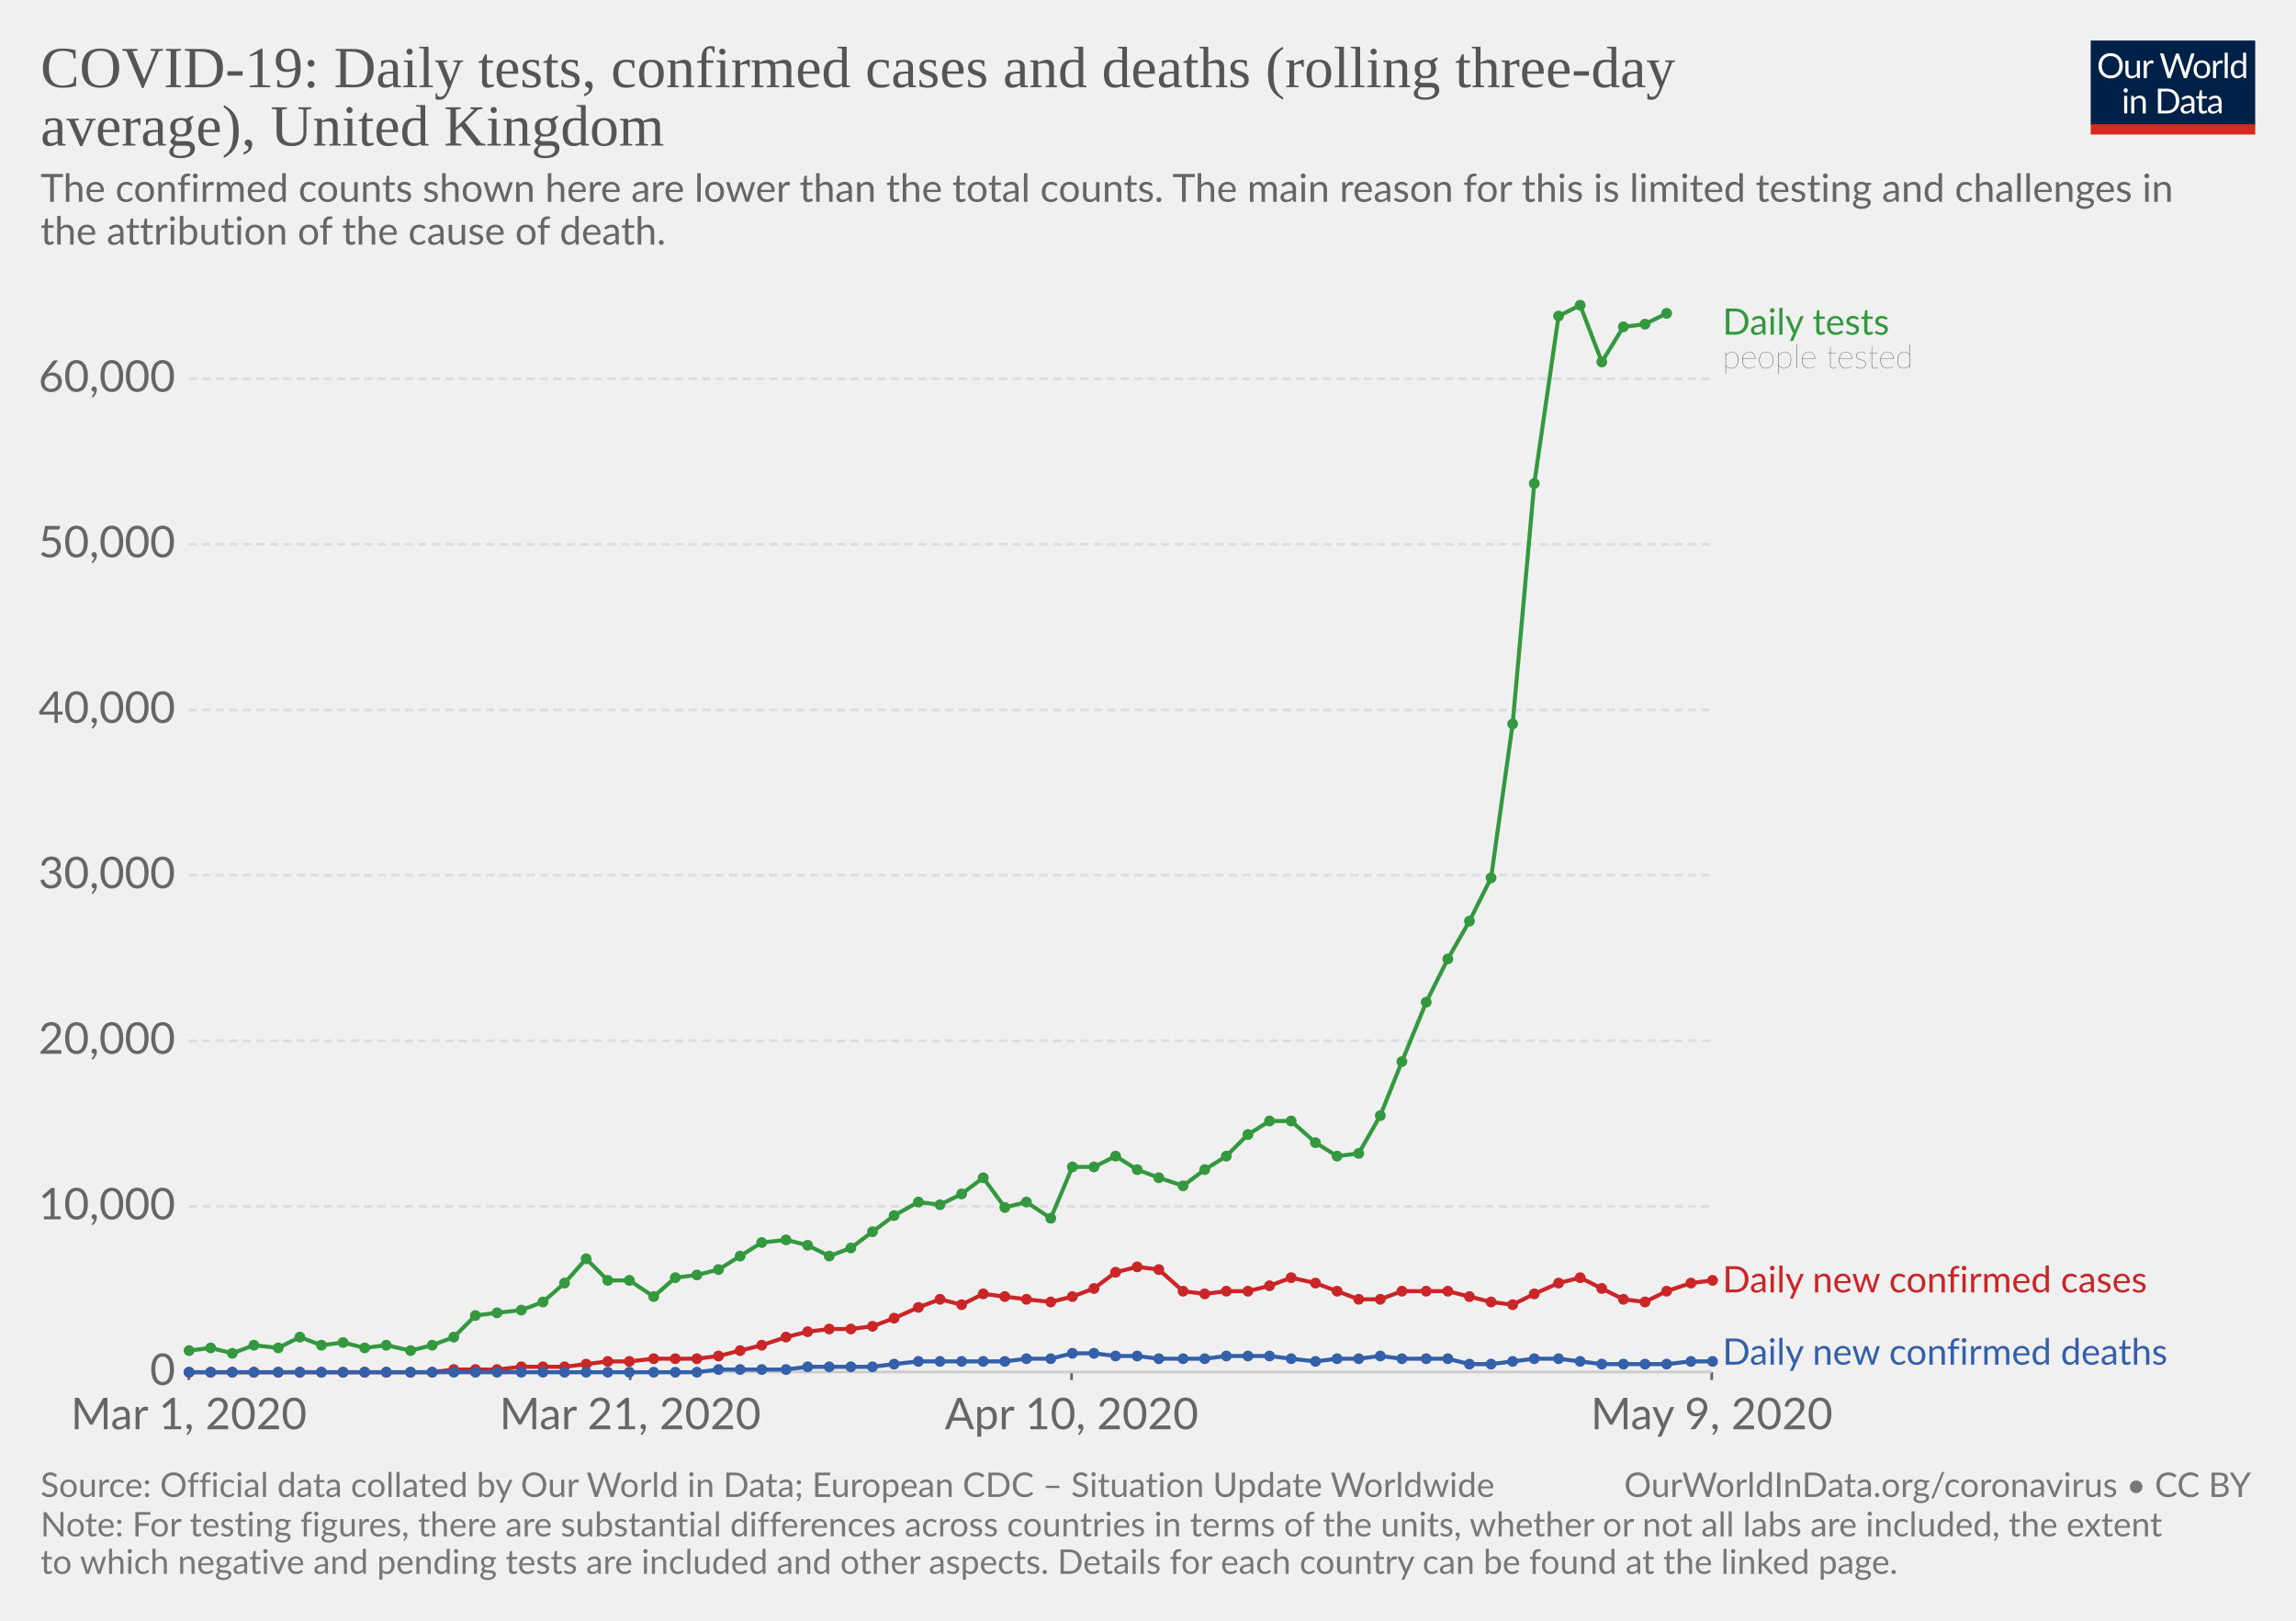
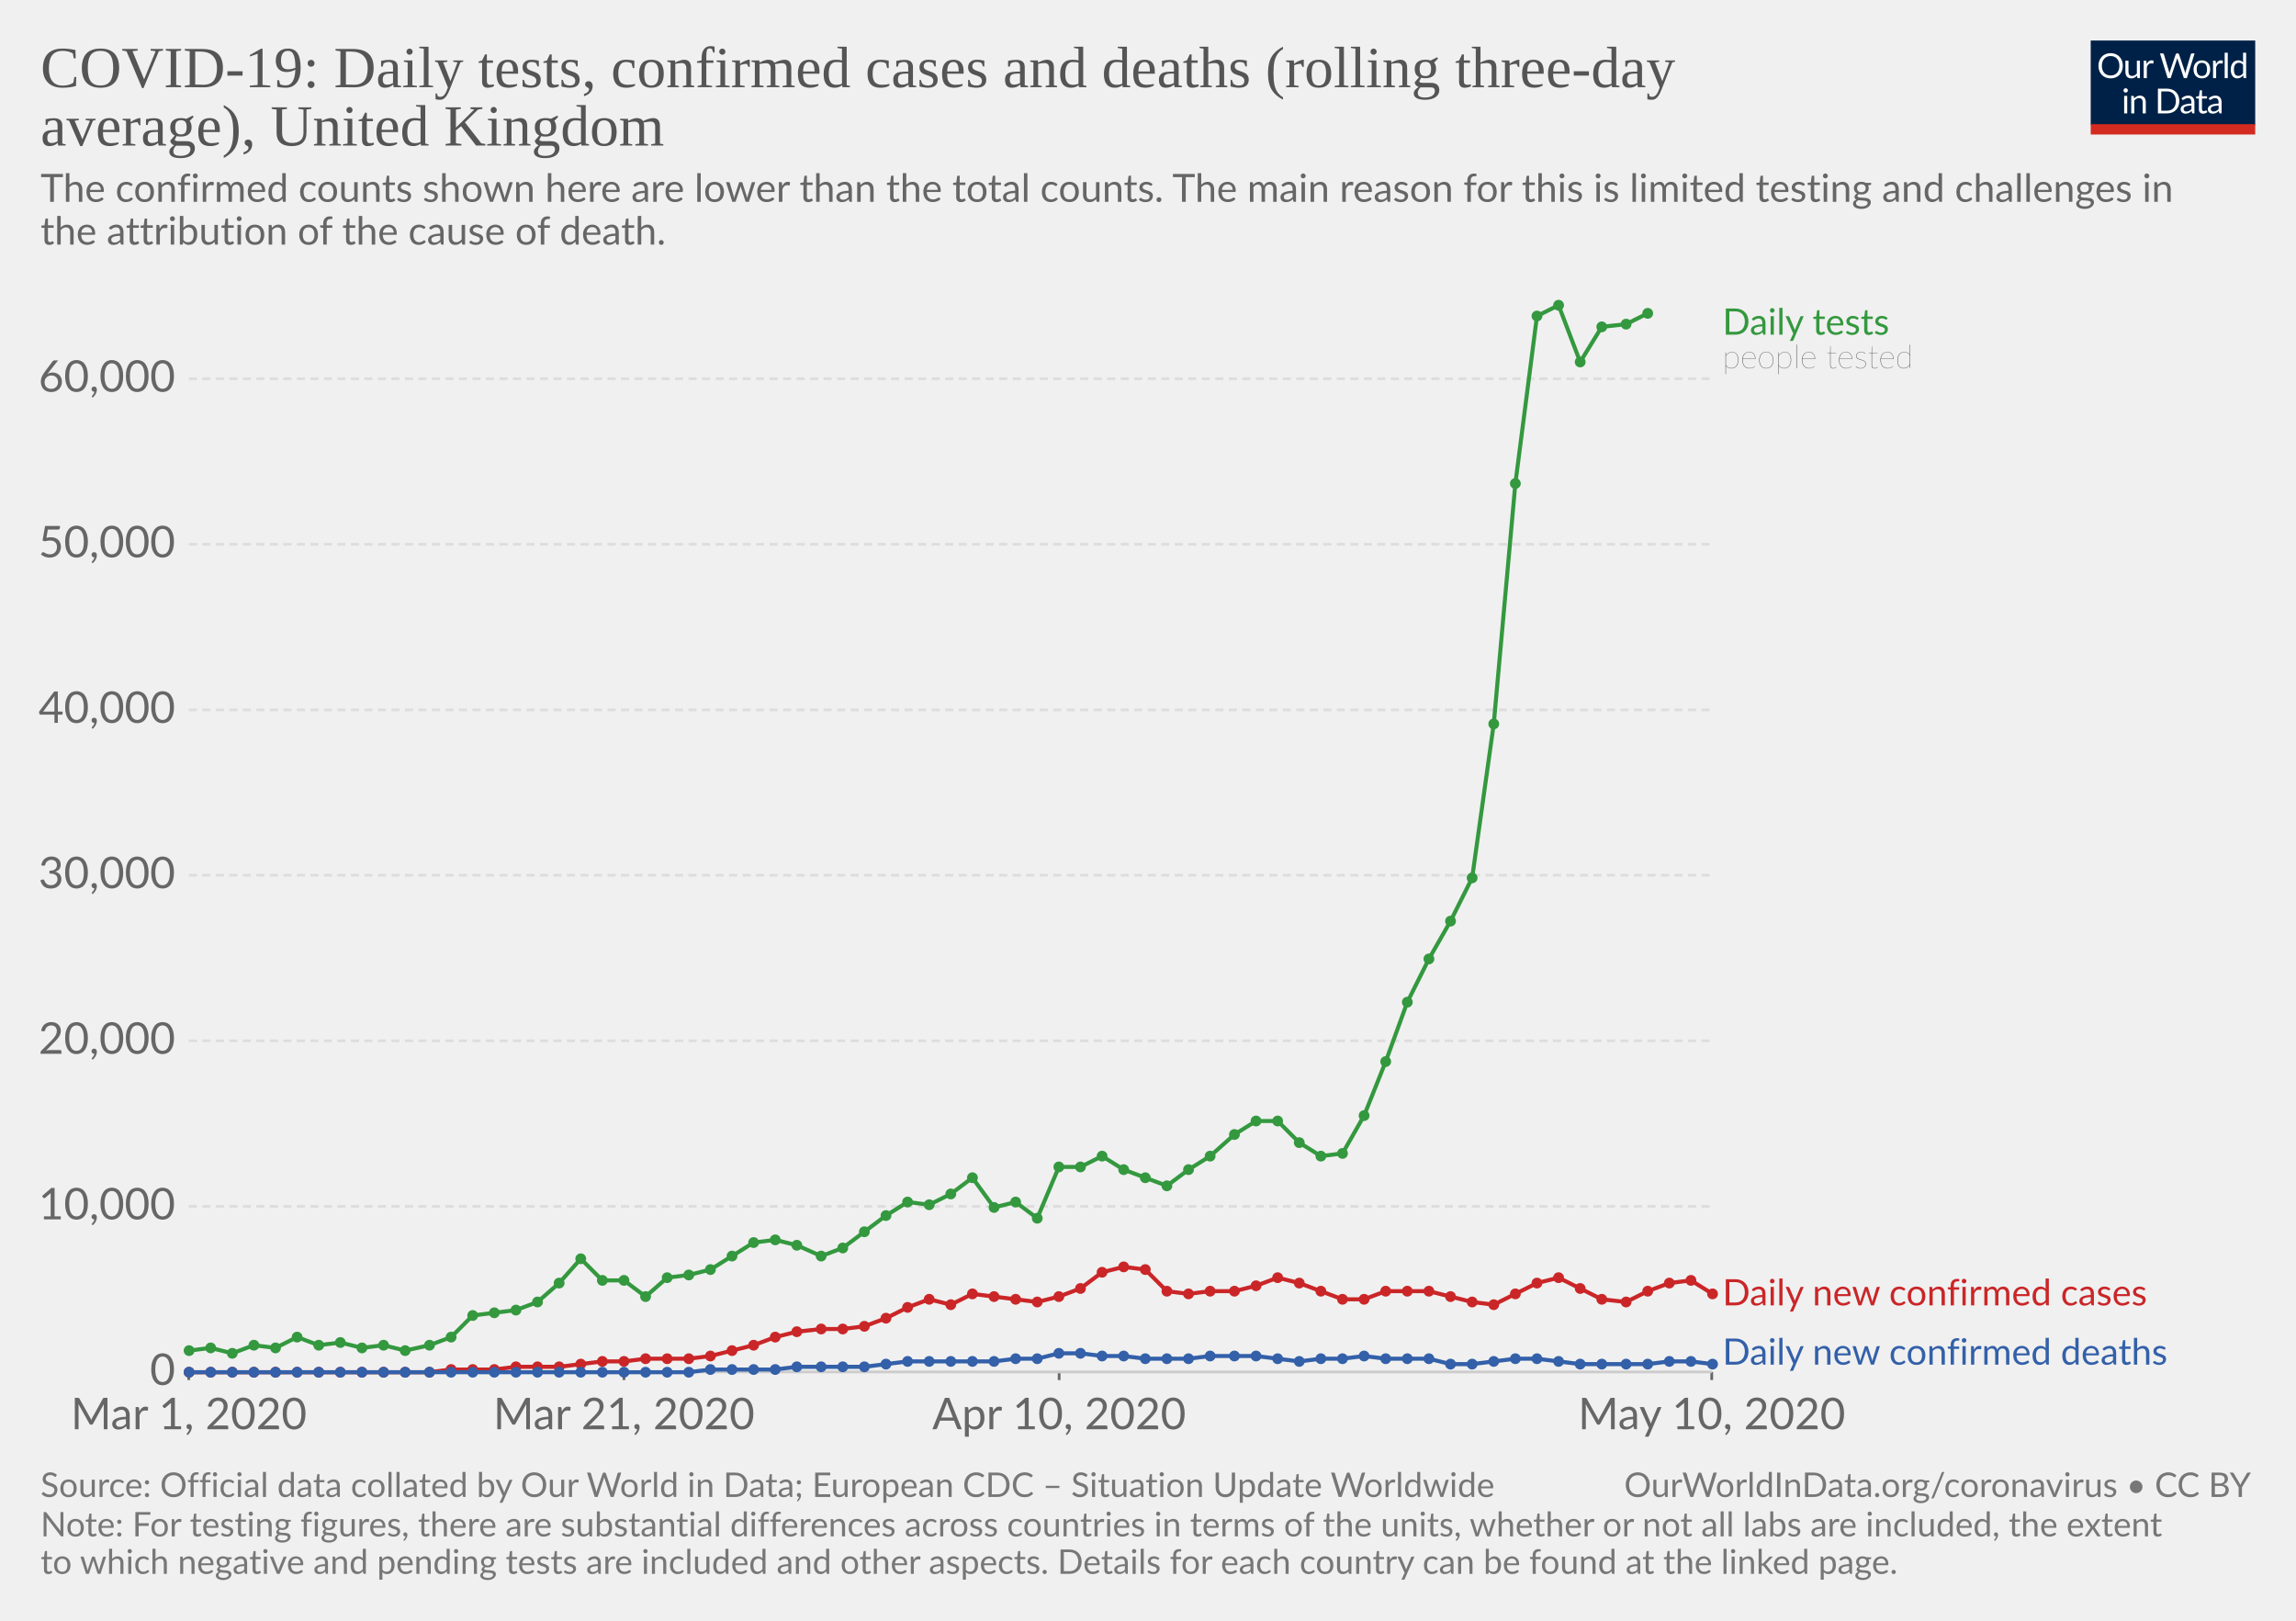
<svg xmlns="http://www.w3.org/2000/svg" version="1.1" style="background-color:#fff;-webkit-font-smoothing:antialiased" width="850" height="600" viewBox="0 0 850 600" font-family="Lato,'Helvetica Neue',Helvetica,Arial,sans-serif" font-size="18" text-rendering="optimizeLegibility">
  <g class="HeaderView">
    <g transform="matrix(.29 0 0 .29 774 15)">
      <svg width="210" height="120" viewBox="0 0 210 120" fill="none">
        <g clip-path="url(#clip0)">
          <path d="M0 0h210v107.89H0V0z" fill="#002147" />
          <path d="M40.98 32.25c0 2.36-.38 4.53-1.12 6.51a14.26 14.26 0 01-8.1 8.4c-1.9.78-4.02 1.17-6.34 1.17-2.31 0-4.42-.39-6.33-1.17a14.31 14.31 0 01-8.08-8.4 18.29 18.29 0 01-1.12-6.51c0-2.36.38-4.53 1.12-6.5.75-1.97 1.8-3.67 3.17-5.1 1.37-1.43 3-2.55 4.9-3.34 1.92-.8 4.03-1.19 6.34-1.19 2.32 0 4.43.4 6.34 1.19 1.92.8 3.56 1.9 4.93 3.34a14.87 14.87 0 013.17 5.1 18.1 18.1 0 011.12 6.5zm-4.38 0c0-1.94-.26-3.68-.8-5.22a10.91 10.91 0 00-2.24-3.89 9.68 9.68 0 00-3.52-2.46 11.95 11.95 0 00-4.62-.86c-1.68 0-3.21.28-4.6.86a9.88 9.88 0 00-3.54 2.46 10.91 10.91 0 00-2.24 3.9c-.53 1.53-.8 3.27-.8 5.2 0 1.94.27 3.68.8 5.22a11.17 11.17 0 002.24 3.9 10.01 10.01 0 003.55 2.44c1.38.56 2.9.83 4.6.83 1.7 0 3.24-.27 4.61-.83a9.8 9.8 0 003.52-2.44 11.17 11.17 0 002.25-3.9c.53-1.54.8-3.28.8-5.21zm26.22-6.54V48H60.5c-.56 0-.9-.27-1.05-.81l-.31-2.4a12.45 12.45 0 01-3.26 2.6c-1.2.64-2.58.96-4.13.96-1.22 0-2.3-.2-3.24-.6a6.52 6.52 0 01-2.33-1.7 7.37 7.37 0 01-1.43-2.67c-.3-1.04-.46-2.2-.46-3.45V25.7h3.91v14.22c0 1.68.38 2.99 1.15 3.91.77.93 1.96 1.39 3.54 1.39 1.16 0 2.24-.27 3.23-.82a10.42 10.42 0 002.8-2.28V25.7h3.91zm8.61 4.47a9.94 9.94 0 012.6-3.56 5.64 5.64 0 013.76-1.3c.47 0 .92.05 1.34.15.44.1.83.27 1.17.49L80 28.88c-.09.37-.3.55-.66.55-.2 0-.5-.04-.9-.13a6.21 6.21 0 00-3.24.18c-.54.2-1.03.5-1.47.92-.42.4-.81.9-1.17 1.5-.33.58-.64 1.26-.92 2.02V48h-3.94V25.71h2.25c.42 0 .72.08.88.25.16.16.27.44.33.83l.26 3.39zm61.16-13.7L122.75 48h-3.82l-7.99-24.05a21.95 21.95 0 01-.42-1.58 38.36 38.36 0 01-.44 1.58L102.05 48h-3.83L88.4 16.47h3.54c.38 0 .7.1.95.29.26.2.43.43.5.73l6.52 21.9c.1.4.2.83.28 1.28.1.46.2.94.29 1.46l.3-1.46c.12-.47.25-.9.38-1.27l7.41-21.91c.1-.25.26-.48.51-.69.27-.22.58-.33.95-.33h1.23c.38 0 .69.1.92.29.24.2.41.43.53.73l7.4 21.9a28.4 28.4 0 01.68 2.62 29.52 29.52 0 01.52-2.61l6.54-21.91c.07-.27.23-.5.48-.7.27-.21.58-.32.95-.32h3.32zm9.35 8.88c1.63 0 3.1.27 4.4.82a9.43 9.43 0 015.46 5.94c.5 1.4.74 2.98.74 4.73 0 1.76-.25 3.34-.74 4.75a9.43 9.43 0 01-5.46 5.92c-1.3.52-2.77.79-4.4.79-1.64 0-3.12-.27-4.44-.8a9.42 9.42 0 01-3.35-2.3c-.92-1-1.63-2.2-2.13-3.61-.49-1.41-.73-3-.73-4.75s.24-3.33.73-4.73c.5-1.43 1.2-2.64 2.13-3.63.93-1 2.04-1.77 3.35-2.31 1.32-.55 2.8-.82 4.44-.82zm0 19.89c2.2 0 3.84-.73 4.93-2.2 1.08-1.48 1.63-3.54 1.63-6.18 0-2.66-.55-4.72-1.63-6.2-1.09-1.49-2.73-2.23-4.93-2.23-1.12 0-2.09.2-2.93.57-.82.39-1.5.94-2.06 1.65-.55.72-.96 1.61-1.24 2.67-.26 1.04-.4 2.22-.4 3.54 0 2.64.55 4.7 1.64 6.18 1.1 1.47 2.76 2.2 4.99 2.2zm17.97-15.07a9.94 9.94 0 012.6-3.56 5.64 5.64 0 013.76-1.3c.47 0 .91.05 1.34.15.44.1.83.27 1.16.49l-.28 2.92c-.09.37-.31.55-.66.55-.2 0-.5-.04-.9-.13a6.2 6.2 0 00-3.24.18c-.54.2-1.03.5-1.47.92-.43.4-.82.9-1.17 1.5a13.1 13.1 0 00-.92 2.02V48h-3.94V25.71h2.24c.43 0 .72.08.88.25.17.16.28.44.33.83l.27 3.39zm15.04-14.59V48h-3.92V15.6h3.92zm19.55 15.43a6.22 6.22 0 00-2.38-2.05 6.7 6.7 0 00-2.86-.6c-2.07 0-3.66.75-4.77 2.23-1.12 1.48-1.68 3.6-1.68 6.33 0 1.46.13 2.7.38 3.74a7.29 7.29 0 001.1 2.56 4.35 4.35 0 001.78 1.45c.7.3 1.5.46 2.4.46 1.29 0 2.41-.3 3.36-.88a9.6 9.6 0 002.67-2.49V31.02zm3.91-15.43V48h-2.33c-.56 0-.9-.27-1.06-.81l-.35-2.71a12.13 12.13 0 01-3.25 2.77 8.28 8.28 0 01-4.23 1.06 7.31 7.31 0 01-6.14-2.9c-.73-.96-1.3-2.15-1.69-3.57a18.35 18.35 0 01.07-9.48 11.29 11.29 0 011.89-3.7 8.7 8.7 0 017.06-3.34 7.96 7.96 0 016.12 2.62V15.59h3.91zM46.61 70.71V93H42.7V70.71h3.91zm.84-7c0 .39-.08.75-.24 1.09-.15.32-.35.61-.62.88-.25.25-.55.44-.9.59a2.67 2.67 0 01-2.16 0 2.9 2.9 0 01-1.45-1.47 2.67 2.67 0 010-2.16c.15-.35.35-.65.6-.9.25-.27.53-.47.85-.62a2.67 2.67 0 012.16 0c.35.15.65.35.9.62.27.25.47.55.62.9.16.34.24.7.24 1.08zm7.97 10.24c.49-.54 1-1.04 1.54-1.48a9.85 9.85 0 013.66-1.84 8.96 8.96 0 015.43.35c.94.4 1.72.97 2.33 1.71.63.74 1.11 1.62 1.43 2.67.32 1.04.49 2.19.49 3.45V93h-3.94V78.81c0-1.69-.4-3-1.17-3.92-.76-.93-1.93-1.4-3.5-1.4-1.15 0-2.24.27-3.25.83-1 .56-1.92 1.31-2.77 2.27V93h-3.94V70.71h2.35c.56 0 .9.28 1.04.82l.3 2.42zm57.7 3.3c0 2.36-.37 4.5-1.11 6.44a14.3 14.3 0 01-3.17 4.98c-1.37 1.37-3 2.45-4.93 3.2-1.9.76-4.02 1.13-6.33 1.13H85.8V61.47h11.77c2.31 0 4.42.39 6.33 1.15a13.8 13.8 0 018.1 8.18 17.75 17.75 0 011.12 6.45zm-4.37 0c0-1.94-.26-3.67-.8-5.2a10.94 10.94 0 00-2.23-3.87 9.57 9.57 0 00-3.53-2.42 12.23 12.23 0 00-4.61-.83h-7.5v24.62h7.5c1.7 0 3.24-.28 4.61-.84a9.7 9.7 0 003.53-2.4 10.94 10.94 0 002.24-3.87c.53-1.53.8-3.26.8-5.2zm19.8 5.72c-1.8.06-3.34.2-4.62.44-1.26.22-2.3.51-3.1.88-.8.36-1.37.8-1.74 1.3-.35.5-.53 1.05-.53 1.67 0 .58.1 1.1.3 1.52a3 3 0 00.76 1.05c.34.27.73.46 1.17.6.45.11.94.17 1.45.17a7.28 7.28 0 003.5-.81 11.95 11.95 0 002.82-2.2v-4.62zm-12.65-9.11a12.73 12.73 0 013.98-2.66c1.43-.59 3-.88 4.73-.88 1.25 0 2.36.2 3.33.61a6.81 6.81 0 013.94 4.38c.33 1.04.5 2.19.5 3.43V93h-1.74a1.8 1.8 0 01-.88-.18c-.2-.13-.36-.38-.48-.74l-.44-2.12c-.59.55-1.16 1.03-1.72 1.46a9.48 9.48 0 01-3.74 1.7c-.69.15-1.46.23-2.3.23-.87 0-1.69-.12-2.45-.35a5.34 5.34 0 01-3.34-2.93 6.64 6.64 0 01-.49-2.64c0-.88.25-1.72.73-2.53a6.33 6.33 0 012.35-2.17c1.09-.63 2.5-1.15 4.25-1.54 1.75-.41 3.89-.65 6.42-.7v-1.75c0-1.73-.37-3.03-1.12-3.91-.75-.9-1.84-1.34-3.28-1.34-.97 0-1.78.12-2.44.37-.64.23-1.2.5-1.7.81l-1.23.82c-.33.23-.67.35-1 .35-.27 0-.5-.07-.69-.2a2.1 2.1 0 01-.48-.53l-.7-1.25zm27.67 19.5c-1.76 0-3.12-.5-4.07-1.48-.94-.98-1.41-2.4-1.41-4.25V74h-2.68a.9.9 0 01-.6-.2c-.16-.14-.24-.36-.24-.66v-1.56l3.65-.46.9-6.89c.05-.22.14-.4.29-.52a.88.88 0 01.62-.22H142v7.67h6.44V74h-6.44v13.38c0 .94.22 1.63.68 2.09.45.45 1.04.68 1.76.68a3.21 3.21 0 001.85-.53l.55-.35c.16-.12.3-.18.41-.18.2 0 .4.13.55.38l1.15 1.87a7.45 7.45 0 01-2.44 1.5c-.96.35-1.94.52-2.95.52zm19.68-10.4c-1.8.07-3.34.21-4.62.45-1.26.22-2.3.51-3.1.88-.8.36-1.37.8-1.74 1.3-.35.5-.53 1.05-.53 1.67 0 .58.1 1.1.3 1.52.18.42.44.77.76 1.05.34.27.73.46 1.17.6.45.11.94.17 1.45.17a7.3 7.3 0 003.5-.81 12.04 12.04 0 002.82-2.2v-4.62zm-12.65-9.1a12.72 12.72 0 013.99-2.66c1.42-.59 3-.88 4.72-.88 1.25 0 2.36.2 3.33.61a6.81 6.81 0 013.94 4.38c.33 1.04.5 2.19.5 3.43V93h-1.74a1.8 1.8 0 01-.88-.18c-.2-.13-.36-.38-.48-.74l-.44-2.12c-.59.55-1.16 1.03-1.72 1.46a9.48 9.48 0 01-3.74 1.7c-.69.15-1.46.23-2.3.23-.87 0-1.69-.12-2.45-.35a5.33 5.33 0 01-3.34-2.93 6.62 6.62 0 01-.49-2.64c0-.88.25-1.72.73-2.53a6.33 6.33 0 012.35-2.17c1.09-.63 2.5-1.15 4.25-1.54 1.74-.41 3.89-.65 6.42-.7v-1.75c0-1.73-.37-3.03-1.12-3.91-.75-.9-1.84-1.34-3.28-1.34-.97 0-1.78.12-2.44.37-.64.23-1.2.5-1.7.81-.46.3-.87.57-1.22.82-.34.23-.68.35-1.02.35-.26 0-.49-.07-.68-.2-.19-.14-.35-.32-.48-.53l-.7-1.25z" fill="#fff" />
          <path fill="#D42B21" d="M0 106.79h210V120H0z" />
        </g>
        <defs>
          <clipPath id="clip0">
            <path fill="#fff" d="M0 0h210v120H0z" />
          </clipPath>
        </defs>
      </svg>
    </g>
    <a href="https://ourworldindata.org/grapher/covid-daily-tests-cases-deaths-rolling-average" target="_blank" font-family="&quot;Playfair Display&quot;,Georgia,&quot;Times New Roman&quot;,serif">
      <text font-size="21.6" x="15" y="32.3" fill="#555">
        <tspan x="15" y="32.28">COVID-19: Daily tests, confirmed cases and deaths (rolling three-day</tspan>
        <tspan x="15" y="53.88">average), United Kingdom</tspan>
      </text>
    </a>
    <text font-size="14.4" x="15" y="74.7" fill="#666">
      <tspan x="15" y="74.72">The confirmed counts shown here are lower than the total counts. The main reason for this is limited testing and challenges in</tspan>
      <tspan x="15" y="90.56">the attribution of the cause of death.</tspan>
    </text>
  </g>
  <g class="LineChart">
    <defs>
      <clipPath id="a">
        <path d="M59.9 0h830v832h-830z" />
      </clipPath>
    </defs>
    <g class="AxisBoxView">
      <g class="HorizontalAxis">
-         <path stroke="#666" d="M69.9 507.9v3M233.3 507.9v3M396.7 507.9v3M633.7 507.9v3" />
+         <path stroke="#666" d="M69.9 507.9v3M231 507.9v3M392.1 507.9v3M633.7 507.9v3" />
        <text x="69.9" y="529.1" fill="#666" text-anchor="middle" font-size="16.2">Mar 1, 2020</text>
-         <text x="233.3" y="529.1" fill="#666" text-anchor="middle" font-size="16.2">Mar 21, 2020</text>
-         <text x="396.7" y="529.1" fill="#666" text-anchor="middle" font-size="16.2">Apr 10, 2020</text>
-         <text x="633.7" y="529.1" fill="#666" text-anchor="middle" font-size="16.2">May 9, 2020</text>
+         <text x="231" y="529.1" fill="#666" text-anchor="middle" font-size="16.2">Mar 21, 2020</text>
+         <text x="392.1" y="529.1" fill="#666" text-anchor="middle" font-size="16.2">Apr 10, 2020</text>
+         <text x="633.7" y="529.1" fill="#666" text-anchor="middle" font-size="16.2">May 10, 2020</text>
      </g>
      <g class="VerticalAxis" fill="#666" dominant-baseline="middle" text-anchor="end" font-size="16.2">
        <text x="64.9" y="507.9">0</text>
        <text x="64.9" y="446.6">10,000</text>
        <text x="64.9" y="385.3">20,000</text>
        <text x="64.9" y="324">30,000</text>
        <text x="64.9" y="262.8">40,000</text>
        <text x="64.9" y="201.5">50,000</text>
        <text x="64.9" y="140.2">60,000</text>
      </g>
      <g class="AxisGridLines">
        <path stroke="#ccc" d="M69.9 507.9h563.78" />
        <path stroke="#ddd" stroke-dasharray="3,2" d="M69.9 446.6h563.78M69.9 385.3h563.78M69.9 324h563.78M69.9 262.8h563.78M69.9 201.5h563.78M69.9 140.2h563.78" />
      </g>
    </g>
    <g clip-path="url(#a)">
      <g class="HeightedLegend" cursor="default">
        <g class="legendMark">
          <text font-size="13.5" x="637.7" y="123.9" fill="#34983f">
            <tspan x="637.68" y="123.9">Daily tests</tspan>
          </text>
          <text font-size="12.15" x="637.7" y="136.3" fill="#333" class="textAnnotation" font-weight="lighter">
            <tspan x="637.68" y="136.32">people tested</tspan>
          </text>
        </g>
        <g class="legendMark">
-           <text font-size="13.5" x="637.7" y="478.4" fill="#ca2628">
-             <tspan x="637.68" y="478.45">Daily new confirmed cases</tspan>
+           <text font-size="13.5" x="637.7" y="483.3" fill="#ca2628">
+             <tspan x="637.68" y="483.25">Daily new confirmed cases</tspan>
          </text>
        </g>
        <g class="legendMark">
          <text font-size="13.5" x="637.7" y="505.2" fill="#3360a9">
            <tspan x="637.68" y="505.2">Daily new confirmed deaths</tspan>
          </text>
        </g>
      </g>
      <g class="Lines">
        <g class="key-United-Kingdom_0">
-           <path stroke="#34983f" stroke-linecap="round" d="M70 500l8-1 8 2 8-3 9 1 8-4 8 3 8-1 8 2 8-1 9 2 8-2 8-3 8-8 8-1 9-1 8-3 8-7 8-9 8 8h8l9 6 8-7 8-1 8-2 8-5 8-5 9-1 8 2 8 4 8-3 8-6 8-6 9-5 8 1 8-4 8-6 8 11 8-2 9 6 8-19h8l8-4 8 5 8 3 9 3 8-6 8-5 8-8 8-5h8l9 8 8 5 8-1 8-14 8-20 9-22 8-16 8-14 8-16 8-57 8-89 9-62 8-4 8 21 8-13 8-1 8-4" fill="none" stroke-width="1.5" />
+           <path stroke="#34983f" stroke-linecap="round" d="M70 500l8-1 8 2 8-3 8 1 8-4 8 3 8-1 8 2 8-1 8 2 9-2 8-3 8-8 8-1 8-1 8-3 8-7 8-9 8 8h8l8 6 8-7 8-1 8-2 8-5 8-5 8-1 8 2 9 4 8-3 8-6 8-6 8-5 8 1 8-4 8-6 8 11 8-2 8 6 8-19h8l8-4 8 5 8 3 8 3 8-6 8-5 9-8 8-5h8l8 8 8 5 8-1 8-14 8-20 8-22 8-16 8-14 8-16 8-57 8-89 8-62 8-4 8 21 8-13 9-1 8-4" fill="none" stroke-width="1.5" />
          <g fill="#34983f">
            <circle cx="70" cy="500" r="2" />
            <circle cx="78" cy="499" r="2" />
            <circle cx="86" cy="501" r="2" />
            <circle cx="94" cy="498" r="2" />
-             <circle cx="103" cy="499" r="2" />
-             <circle cx="111" cy="495" r="2" />
-             <circle cx="119" cy="498" r="2" />
-             <circle cx="127" cy="497" r="2" />
-             <circle cx="135" cy="499" r="2" />
-             <circle cx="143" cy="498" r="2" />
-             <circle cx="152" cy="500" r="2" />
-             <circle cx="160" cy="498" r="2" />
-             <circle cx="168" cy="495" r="2" />
-             <circle cx="176" cy="487" r="2" />
-             <circle cx="184" cy="486" r="2" />
-             <circle cx="193" cy="485" r="2" />
-             <circle cx="201" cy="482" r="2" />
-             <circle cx="209" cy="475" r="2" />
-             <circle cx="217" cy="466" r="2" />
-             <circle cx="225" cy="474" r="2" />
-             <circle cx="233" cy="474" r="2" />
-             <circle cx="242" cy="480" r="2" />
-             <circle cx="250" cy="473" r="2" />
-             <circle cx="258" cy="472" r="2" />
-             <circle cx="266" cy="470" r="2" />
-             <circle cx="274" cy="465" r="2" />
-             <circle cx="282" cy="460" r="2" />
-             <circle cx="291" cy="459" r="2" />
-             <circle cx="299" cy="461" r="2" />
-             <circle cx="307" cy="465" r="2" />
-             <circle cx="315" cy="462" r="2" />
-             <circle cx="323" cy="456" r="2" />
-             <circle cx="331" cy="450" r="2" />
-             <circle cx="340" cy="445" r="2" />
-             <circle cx="348" cy="446" r="2" />
-             <circle cx="356" cy="442" r="2" />
-             <circle cx="364" cy="436" r="2" />
-             <circle cx="372" cy="447" r="2" />
-             <circle cx="380" cy="445" r="2" />
-             <circle cx="389" cy="451" r="2" />
-             <circle cx="397" cy="432" r="2" />
-             <circle cx="405" cy="432" r="2" />
-             <circle cx="413" cy="428" r="2" />
-             <circle cx="421" cy="433" r="2" />
-             <circle cx="429" cy="436" r="2" />
-             <circle cx="438" cy="439" r="2" />
-             <circle cx="446" cy="433" r="2" />
-             <circle cx="454" cy="428" r="2" />
-             <circle cx="462" cy="420" r="2" />
-             <circle cx="470" cy="415" r="2" />
-             <circle cx="478" cy="415" r="2" />
-             <circle cx="487" cy="423" r="2" />
-             <circle cx="495" cy="428" r="2" />
-             <circle cx="503" cy="427" r="2" />
-             <circle cx="511" cy="413" r="2" />
-             <circle cx="519" cy="393" r="2" />
-             <circle cx="528" cy="371" r="2" />
-             <circle cx="536" cy="355" r="2" />
-             <circle cx="544" cy="341" r="2" />
-             <circle cx="552" cy="325" r="2" />
-             <circle cx="560" cy="268" r="2" />
-             <circle cx="568" cy="179" r="2" />
-             <circle cx="577" cy="117" r="2" />
-             <circle cx="585" cy="113" r="2" />
-             <circle cx="593" cy="134" r="2" />
-             <circle cx="601" cy="121" r="2" />
-             <circle cx="609" cy="120" r="2" />
-             <circle cx="617" cy="116" r="2" />
+             <circle cx="102" cy="499" r="2" />
+             <circle cx="110" cy="495" r="2" />
+             <circle cx="118" cy="498" r="2" />
+             <circle cx="126" cy="497" r="2" />
+             <circle cx="134" cy="499" r="2" />
+             <circle cx="142" cy="498" r="2" />
+             <circle cx="150" cy="500" r="2" />
+             <circle cx="159" cy="498" r="2" />
+             <circle cx="167" cy="495" r="2" />
+             <circle cx="175" cy="487" r="2" />
+             <circle cx="183" cy="486" r="2" />
+             <circle cx="191" cy="485" r="2" />
+             <circle cx="199" cy="482" r="2" />
+             <circle cx="207" cy="475" r="2" />
+             <circle cx="215" cy="466" r="2" />
+             <circle cx="223" cy="474" r="2" />
+             <circle cx="231" cy="474" r="2" />
+             <circle cx="239" cy="480" r="2" />
+             <circle cx="247" cy="473" r="2" />
+             <circle cx="255" cy="472" r="2" />
+             <circle cx="263" cy="470" r="2" />
+             <circle cx="271" cy="465" r="2" />
+             <circle cx="279" cy="460" r="2" />
+             <circle cx="287" cy="459" r="2" />
+             <circle cx="295" cy="461" r="2" />
+             <circle cx="304" cy="465" r="2" />
+             <circle cx="312" cy="462" r="2" />
+             <circle cx="320" cy="456" r="2" />
+             <circle cx="328" cy="450" r="2" />
+             <circle cx="336" cy="445" r="2" />
+             <circle cx="344" cy="446" r="2" />
+             <circle cx="352" cy="442" r="2" />
+             <circle cx="360" cy="436" r="2" />
+             <circle cx="368" cy="447" r="2" />
+             <circle cx="376" cy="445" r="2" />
+             <circle cx="384" cy="451" r="2" />
+             <circle cx="392" cy="432" r="2" />
+             <circle cx="400" cy="432" r="2" />
+             <circle cx="408" cy="428" r="2" />
+             <circle cx="416" cy="433" r="2" />
+             <circle cx="424" cy="436" r="2" />
+             <circle cx="432" cy="439" r="2" />
+             <circle cx="440" cy="433" r="2" />
+             <circle cx="448" cy="428" r="2" />
+             <circle cx="457" cy="420" r="2" />
+             <circle cx="465" cy="415" r="2" />
+             <circle cx="473" cy="415" r="2" />
+             <circle cx="481" cy="423" r="2" />
+             <circle cx="489" cy="428" r="2" />
+             <circle cx="497" cy="427" r="2" />
+             <circle cx="505" cy="413" r="2" />
+             <circle cx="513" cy="393" r="2" />
+             <circle cx="521" cy="371" r="2" />
+             <circle cx="529" cy="355" r="2" />
+             <circle cx="537" cy="341" r="2" />
+             <circle cx="545" cy="325" r="2" />
+             <circle cx="553" cy="268" r="2" />
+             <circle cx="561" cy="179" r="2" />
+             <circle cx="569" cy="117" r="2" />
+             <circle cx="577" cy="113" r="2" />
+             <circle cx="585" cy="134" r="2" />
+             <circle cx="593" cy="121" r="2" />
+             <circle cx="602" cy="120" r="2" />
+             <circle cx="610" cy="116" r="2" />
          </g>
        </g>
        <g class="key-United-Kingdom_1">
-           <path stroke="#ca2628" stroke-linecap="round" d="M70 508h90l8-1h16l9-1h16l8-1 8-1h8l9-1h16l8-1 8-2 8-2 9-3 8-2 8-1h8l8-1 8-3 9-4 8-3 8 2 8-4 8 1 8 1 9 1 8-2 8-3 8-6 8-2 8 1 9 8 8 1 8-1h8l8-2 8-3 9 2 8 3 8 3h8l8-3h17l8 2 8 2 8 1 8-4 9-4 8-2 8 4 8 4 8 1 8-4 9-3 8-1" fill="none" stroke-width="1.5" />
+           <path stroke="#ca2628" stroke-linecap="round" d="M70 508h89l8-1h16l8-1h16l8-1 8-1h8l8-1h16l8-1 8-2 8-2 8-3 8-2 9-1h8l8-1 8-3 8-4 8-3 8 2 8-4 8 1 8 1 8 1 8-2 8-3 8-6 8-2 8 1 8 8 8 1 8-1h9l8-2 8-3 8 2 8 3 8 3h8l8-3h16l8 2 8 2 8 1 8-4 8-4 8-2 8 4 8 4 9 1 8-4 8-3 8-1 8 5" fill="none" stroke-width="1.5" />
          <g fill="#ca2628">
            <circle cx="70" cy="508" r="2" />
            <circle cx="78" cy="508" r="2" />
            <circle cx="86" cy="508" r="2" />
            <circle cx="94" cy="508" r="2" />
-             <circle cx="103" cy="508" r="2" />
-             <circle cx="111" cy="508" r="2" />
-             <circle cx="119" cy="508" r="2" />
-             <circle cx="127" cy="508" r="2" />
-             <circle cx="135" cy="508" r="2" />
-             <circle cx="143" cy="508" r="2" />
-             <circle cx="152" cy="508" r="2" />
-             <circle cx="160" cy="508" r="2" />
-             <circle cx="168" cy="507" r="2" />
-             <circle cx="176" cy="507" r="2" />
-             <circle cx="184" cy="507" r="2" />
-             <circle cx="193" cy="506" r="2" />
-             <circle cx="201" cy="506" r="2" />
-             <circle cx="209" cy="506" r="2" />
-             <circle cx="217" cy="505" r="2" />
-             <circle cx="225" cy="504" r="2" />
-             <circle cx="233" cy="504" r="2" />
-             <circle cx="242" cy="503" r="2" />
-             <circle cx="250" cy="503" r="2" />
-             <circle cx="258" cy="503" r="2" />
-             <circle cx="266" cy="502" r="2" />
-             <circle cx="274" cy="500" r="2" />
-             <circle cx="282" cy="498" r="2" />
-             <circle cx="291" cy="495" r="2" />
-             <circle cx="299" cy="493" r="2" />
-             <circle cx="307" cy="492" r="2" />
-             <circle cx="315" cy="492" r="2" />
-             <circle cx="323" cy="491" r="2" />
-             <circle cx="331" cy="488" r="2" />
-             <circle cx="340" cy="484" r="2" />
-             <circle cx="348" cy="481" r="2" />
-             <circle cx="356" cy="483" r="2" />
-             <circle cx="364" cy="479" r="2" />
-             <circle cx="372" cy="480" r="2" />
-             <circle cx="380" cy="481" r="2" />
-             <circle cx="389" cy="482" r="2" />
-             <circle cx="397" cy="480" r="2" />
-             <circle cx="405" cy="477" r="2" />
-             <circle cx="413" cy="471" r="2" />
-             <circle cx="421" cy="469" r="2" />
-             <circle cx="429" cy="470" r="2" />
-             <circle cx="438" cy="478" r="2" />
-             <circle cx="446" cy="479" r="2" />
-             <circle cx="454" cy="478" r="2" />
-             <circle cx="462" cy="478" r="2" />
-             <circle cx="470" cy="476" r="2" />
-             <circle cx="478" cy="473" r="2" />
-             <circle cx="487" cy="475" r="2" />
-             <circle cx="495" cy="478" r="2" />
-             <circle cx="503" cy="481" r="2" />
-             <circle cx="511" cy="481" r="2" />
-             <circle cx="519" cy="478" r="2" />
-             <circle cx="528" cy="478" r="2" />
-             <circle cx="536" cy="478" r="2" />
-             <circle cx="544" cy="480" r="2" />
-             <circle cx="552" cy="482" r="2" />
-             <circle cx="560" cy="483" r="2" />
-             <circle cx="568" cy="479" r="2" />
-             <circle cx="577" cy="475" r="2" />
-             <circle cx="585" cy="473" r="2" />
-             <circle cx="593" cy="477" r="2" />
-             <circle cx="601" cy="481" r="2" />
-             <circle cx="609" cy="482" r="2" />
-             <circle cx="617" cy="478" r="2" />
-             <circle cx="626" cy="475" r="2" />
-             <circle cx="634" cy="474" r="2" />
+             <circle cx="102" cy="508" r="2" />
+             <circle cx="110" cy="508" r="2" />
+             <circle cx="118" cy="508" r="2" />
+             <circle cx="126" cy="508" r="2" />
+             <circle cx="134" cy="508" r="2" />
+             <circle cx="142" cy="508" r="2" />
+             <circle cx="150" cy="508" r="2" />
+             <circle cx="159" cy="508" r="2" />
+             <circle cx="167" cy="507" r="2" />
+             <circle cx="175" cy="507" r="2" />
+             <circle cx="183" cy="507" r="2" />
+             <circle cx="191" cy="506" r="2" />
+             <circle cx="199" cy="506" r="2" />
+             <circle cx="207" cy="506" r="2" />
+             <circle cx="215" cy="505" r="2" />
+             <circle cx="223" cy="504" r="2" />
+             <circle cx="231" cy="504" r="2" />
+             <circle cx="239" cy="503" r="2" />
+             <circle cx="247" cy="503" r="2" />
+             <circle cx="255" cy="503" r="2" />
+             <circle cx="263" cy="502" r="2" />
+             <circle cx="271" cy="500" r="2" />
+             <circle cx="279" cy="498" r="2" />
+             <circle cx="287" cy="495" r="2" />
+             <circle cx="295" cy="493" r="2" />
+             <circle cx="304" cy="492" r="2" />
+             <circle cx="312" cy="492" r="2" />
+             <circle cx="320" cy="491" r="2" />
+             <circle cx="328" cy="488" r="2" />
+             <circle cx="336" cy="484" r="2" />
+             <circle cx="344" cy="481" r="2" />
+             <circle cx="352" cy="483" r="2" />
+             <circle cx="360" cy="479" r="2" />
+             <circle cx="368" cy="480" r="2" />
+             <circle cx="376" cy="481" r="2" />
+             <circle cx="384" cy="482" r="2" />
+             <circle cx="392" cy="480" r="2" />
+             <circle cx="400" cy="477" r="2" />
+             <circle cx="408" cy="471" r="2" />
+             <circle cx="416" cy="469" r="2" />
+             <circle cx="424" cy="470" r="2" />
+             <circle cx="432" cy="478" r="2" />
+             <circle cx="440" cy="479" r="2" />
+             <circle cx="448" cy="478" r="2" />
+             <circle cx="457" cy="478" r="2" />
+             <circle cx="465" cy="476" r="2" />
+             <circle cx="473" cy="473" r="2" />
+             <circle cx="481" cy="475" r="2" />
+             <circle cx="489" cy="478" r="2" />
+             <circle cx="497" cy="481" r="2" />
+             <circle cx="505" cy="481" r="2" />
+             <circle cx="513" cy="478" r="2" />
+             <circle cx="521" cy="478" r="2" />
+             <circle cx="529" cy="478" r="2" />
+             <circle cx="537" cy="480" r="2" />
+             <circle cx="545" cy="482" r="2" />
+             <circle cx="553" cy="483" r="2" />
+             <circle cx="561" cy="479" r="2" />
+             <circle cx="569" cy="475" r="2" />
+             <circle cx="577" cy="473" r="2" />
+             <circle cx="585" cy="477" r="2" />
+             <circle cx="593" cy="481" r="2" />
+             <circle cx="602" cy="482" r="2" />
+             <circle cx="610" cy="478" r="2" />
+             <circle cx="618" cy="475" r="2" />
+             <circle cx="626" cy="474" r="2" />
+             <circle cx="634" cy="479" r="2" />
          </g>
        </g>
        <g class="key-United-Kingdom_2">
-           <path stroke="#3360a9" stroke-linecap="round" d="M70 508h188l8-1h25l8-1h24l8-1 9-1h32l8-1h9l8-2h8l8 1h8l8 1h17l8-1h16l8 1 9 1 8-1h8l8-1 8 1h17l8 2h8l8-1 8-1h9l8 1 8 1h24l9-1h8" fill="none" stroke-width="1.5" />
+           <path stroke="#3360a9" stroke-linecap="round" d="M70 508h185l8-1h24l8-1h25l8-1 8-1h32l8-1h8l8-2h8l8 1h8l8 1h16l8-1h17l8 1 8 1 8-1h8l8-1 8 1h16l8 2h8l8-1 8-1h8l8 1 8 1h25l8-1h8l8 1" fill="none" stroke-width="1.5" />
          <g fill="#3360a9">
            <circle cx="70" cy="508" r="2" />
            <circle cx="78" cy="508" r="2" />
            <circle cx="86" cy="508" r="2" />
            <circle cx="94" cy="508" r="2" />
-             <circle cx="103" cy="508" r="2" />
-             <circle cx="111" cy="508" r="2" />
-             <circle cx="119" cy="508" r="2" />
-             <circle cx="127" cy="508" r="2" />
-             <circle cx="135" cy="508" r="2" />
-             <circle cx="143" cy="508" r="2" />
-             <circle cx="152" cy="508" r="2" />
-             <circle cx="160" cy="508" r="2" />
-             <circle cx="168" cy="508" r="2" />
-             <circle cx="176" cy="508" r="2" />
-             <circle cx="184" cy="508" r="2" />
-             <circle cx="193" cy="508" r="2" />
-             <circle cx="201" cy="508" r="2" />
-             <circle cx="209" cy="508" r="2" />
-             <circle cx="217" cy="508" r="2" />
-             <circle cx="225" cy="508" r="2" />
-             <circle cx="233" cy="508" r="2" />
-             <circle cx="242" cy="508" r="2" />
-             <circle cx="250" cy="508" r="2" />
-             <circle cx="258" cy="508" r="2" />
-             <circle cx="266" cy="507" r="2" />
-             <circle cx="274" cy="507" r="2" />
-             <circle cx="282" cy="507" r="2" />
-             <circle cx="291" cy="507" r="2" />
-             <circle cx="299" cy="506" r="2" />
-             <circle cx="307" cy="506" r="2" />
-             <circle cx="315" cy="506" r="2" />
-             <circle cx="323" cy="506" r="2" />
-             <circle cx="331" cy="505" r="2" />
-             <circle cx="340" cy="504" r="2" />
-             <circle cx="348" cy="504" r="2" />
-             <circle cx="356" cy="504" r="2" />
-             <circle cx="364" cy="504" r="2" />
-             <circle cx="372" cy="504" r="2" />
-             <circle cx="380" cy="503" r="2" />
-             <circle cx="389" cy="503" r="2" />
-             <circle cx="397" cy="501" r="2" />
-             <circle cx="405" cy="501" r="2" />
-             <circle cx="413" cy="502" r="2" />
-             <circle cx="421" cy="502" r="2" />
-             <circle cx="429" cy="503" r="2" />
-             <circle cx="438" cy="503" r="2" />
-             <circle cx="446" cy="503" r="2" />
-             <circle cx="454" cy="502" r="2" />
-             <circle cx="462" cy="502" r="2" />
-             <circle cx="470" cy="502" r="2" />
-             <circle cx="478" cy="503" r="2" />
-             <circle cx="487" cy="504" r="2" />
-             <circle cx="495" cy="503" r="2" />
-             <circle cx="503" cy="503" r="2" />
-             <circle cx="511" cy="502" r="2" />
-             <circle cx="519" cy="503" r="2" />
-             <circle cx="528" cy="503" r="2" />
-             <circle cx="536" cy="503" r="2" />
-             <circle cx="544" cy="505" r="2" />
-             <circle cx="552" cy="505" r="2" />
-             <circle cx="560" cy="504" r="2" />
-             <circle cx="568" cy="503" r="2" />
-             <circle cx="577" cy="503" r="2" />
-             <circle cx="585" cy="504" r="2" />
+             <circle cx="102" cy="508" r="2" />
+             <circle cx="110" cy="508" r="2" />
+             <circle cx="118" cy="508" r="2" />
+             <circle cx="126" cy="508" r="2" />
+             <circle cx="134" cy="508" r="2" />
+             <circle cx="142" cy="508" r="2" />
+             <circle cx="150" cy="508" r="2" />
+             <circle cx="159" cy="508" r="2" />
+             <circle cx="167" cy="508" r="2" />
+             <circle cx="175" cy="508" r="2" />
+             <circle cx="183" cy="508" r="2" />
+             <circle cx="191" cy="508" r="2" />
+             <circle cx="199" cy="508" r="2" />
+             <circle cx="207" cy="508" r="2" />
+             <circle cx="215" cy="508" r="2" />
+             <circle cx="223" cy="508" r="2" />
+             <circle cx="231" cy="508" r="2" />
+             <circle cx="239" cy="508" r="2" />
+             <circle cx="247" cy="508" r="2" />
+             <circle cx="255" cy="508" r="2" />
+             <circle cx="263" cy="507" r="2" />
+             <circle cx="271" cy="507" r="2" />
+             <circle cx="279" cy="507" r="2" />
+             <circle cx="287" cy="507" r="2" />
+             <circle cx="295" cy="506" r="2" />
+             <circle cx="304" cy="506" r="2" />
+             <circle cx="312" cy="506" r="2" />
+             <circle cx="320" cy="506" r="2" />
+             <circle cx="328" cy="505" r="2" />
+             <circle cx="336" cy="504" r="2" />
+             <circle cx="344" cy="504" r="2" />
+             <circle cx="352" cy="504" r="2" />
+             <circle cx="360" cy="504" r="2" />
+             <circle cx="368" cy="504" r="2" />
+             <circle cx="376" cy="503" r="2" />
+             <circle cx="384" cy="503" r="2" />
+             <circle cx="392" cy="501" r="2" />
+             <circle cx="400" cy="501" r="2" />
+             <circle cx="408" cy="502" r="2" />
+             <circle cx="416" cy="502" r="2" />
+             <circle cx="424" cy="503" r="2" />
+             <circle cx="432" cy="503" r="2" />
+             <circle cx="440" cy="503" r="2" />
+             <circle cx="448" cy="502" r="2" />
+             <circle cx="457" cy="502" r="2" />
+             <circle cx="465" cy="502" r="2" />
+             <circle cx="473" cy="503" r="2" />
+             <circle cx="481" cy="504" r="2" />
+             <circle cx="489" cy="503" r="2" />
+             <circle cx="497" cy="503" r="2" />
+             <circle cx="505" cy="502" r="2" />
+             <circle cx="513" cy="503" r="2" />
+             <circle cx="521" cy="503" r="2" />
+             <circle cx="529" cy="503" r="2" />
+             <circle cx="537" cy="505" r="2" />
+             <circle cx="545" cy="505" r="2" />
+             <circle cx="553" cy="504" r="2" />
+             <circle cx="561" cy="503" r="2" />
+             <circle cx="569" cy="503" r="2" />
+             <circle cx="577" cy="504" r="2" />
+             <circle cx="585" cy="505" r="2" />
            <circle cx="593" cy="505" r="2" />
-             <circle cx="601" cy="505" r="2" />
-             <circle cx="609" cy="505" r="2" />
-             <circle cx="617" cy="505" r="2" />
+             <circle cx="602" cy="505" r="2" />
+             <circle cx="610" cy="505" r="2" />
+             <circle cx="618" cy="504" r="2" />
            <circle cx="626" cy="504" r="2" />
-             <circle cx="634" cy="504" r="2" />
+             <circle cx="634" cy="505" r="2" />
          </g>
        </g>
      </g>
    </g>
  </g>
  <g class="SourcesFooter" fill="#777">
    <g class="clickable" fill="#777">
      <text font-size="12.6" x="15" y="554.2">
        <tspan x="15" y="554.18">Source: Official data collated by Our World in Data; European CDC – Situation Update Worldwide</tspan>
      </text>
    </g>
    <text font-size="12.6" x="15" y="568.8">
      <tspan x="15" y="568.78">Note: For testing figures, there are substantial differences across countries in terms of the units, whether or not all labs are included, the extent</tspan>
      <tspan x="15" y="582.64">to which negative and pending tests are included and other aspects. Details for each country can be found at the linked page.</tspan>
    </text>
    <text font-size="12.6" x="601.3" y="554.2">
      <tspan x="601.27" y="554.18">
        <a target="_blank" href="https://ourworldindata.org/coronavirus" fill="#777">OurWorldInData.org/coronavirus</a> • <a class="cclogo" href="http://creativecommons.org/licenses/by/4.0/deed.en_US" target="_blank" fill="#777">CC BY</a>
      </tspan>
    </text>
  </g>
</svg>
